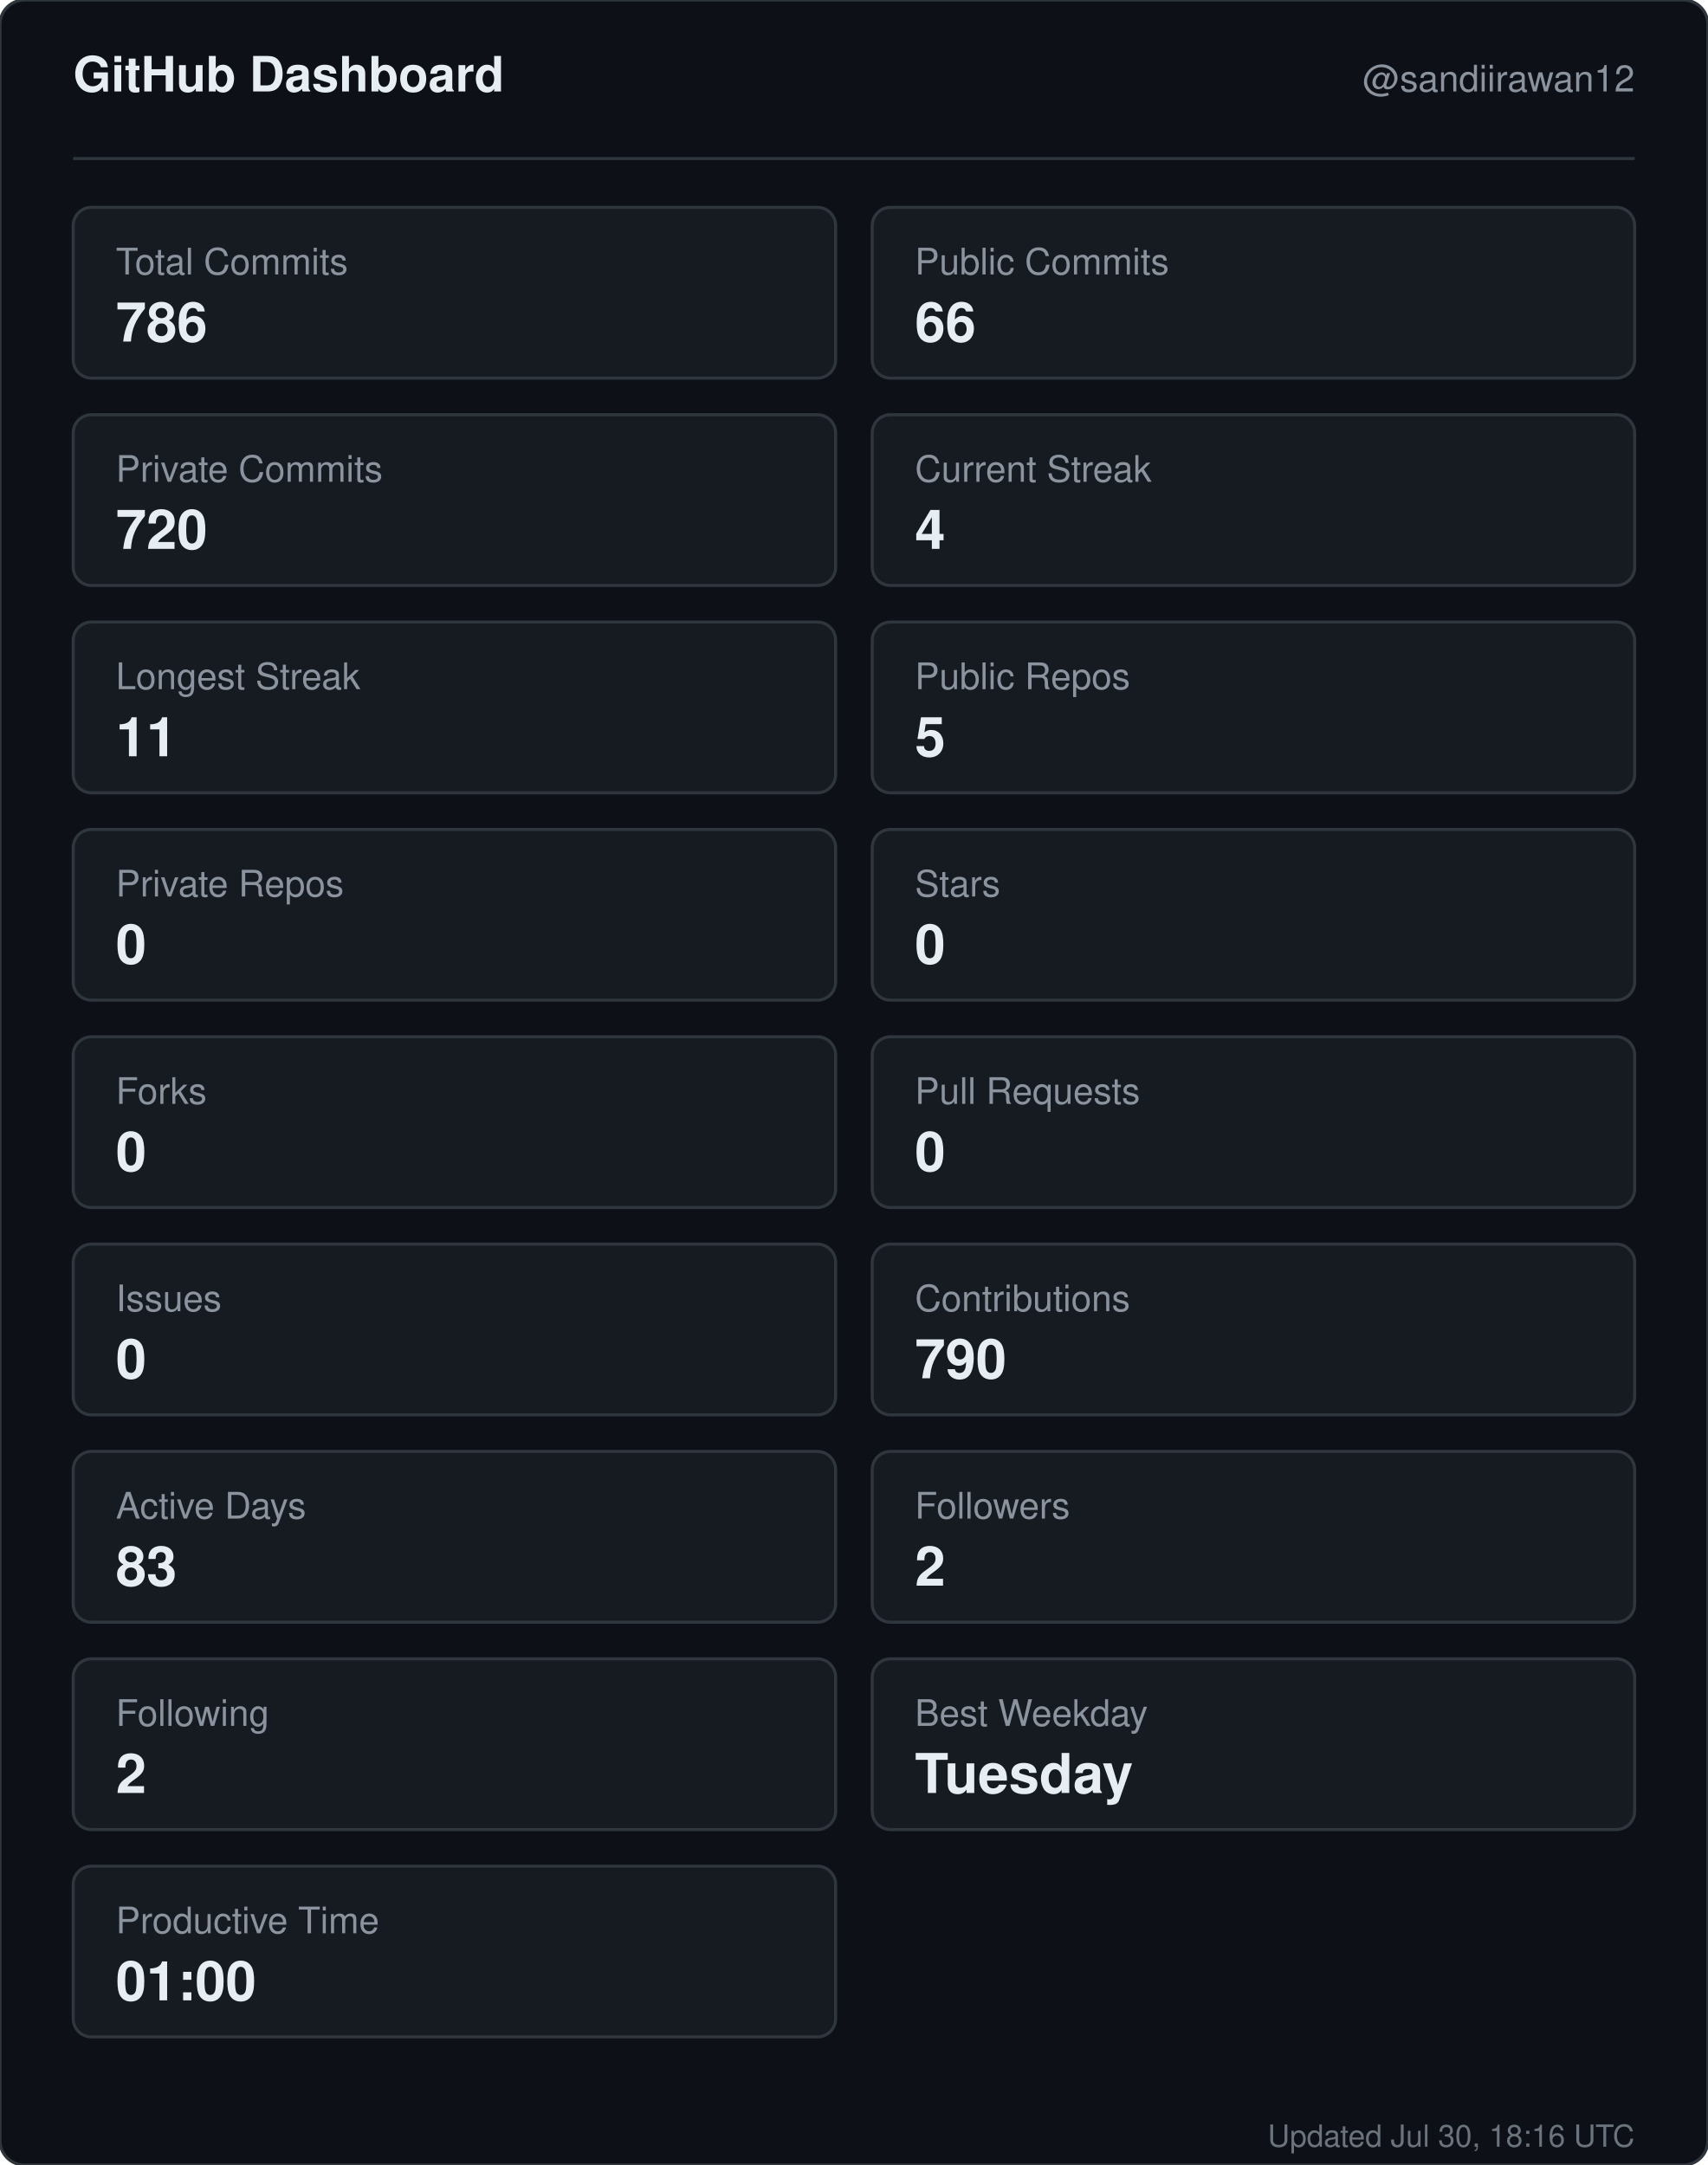
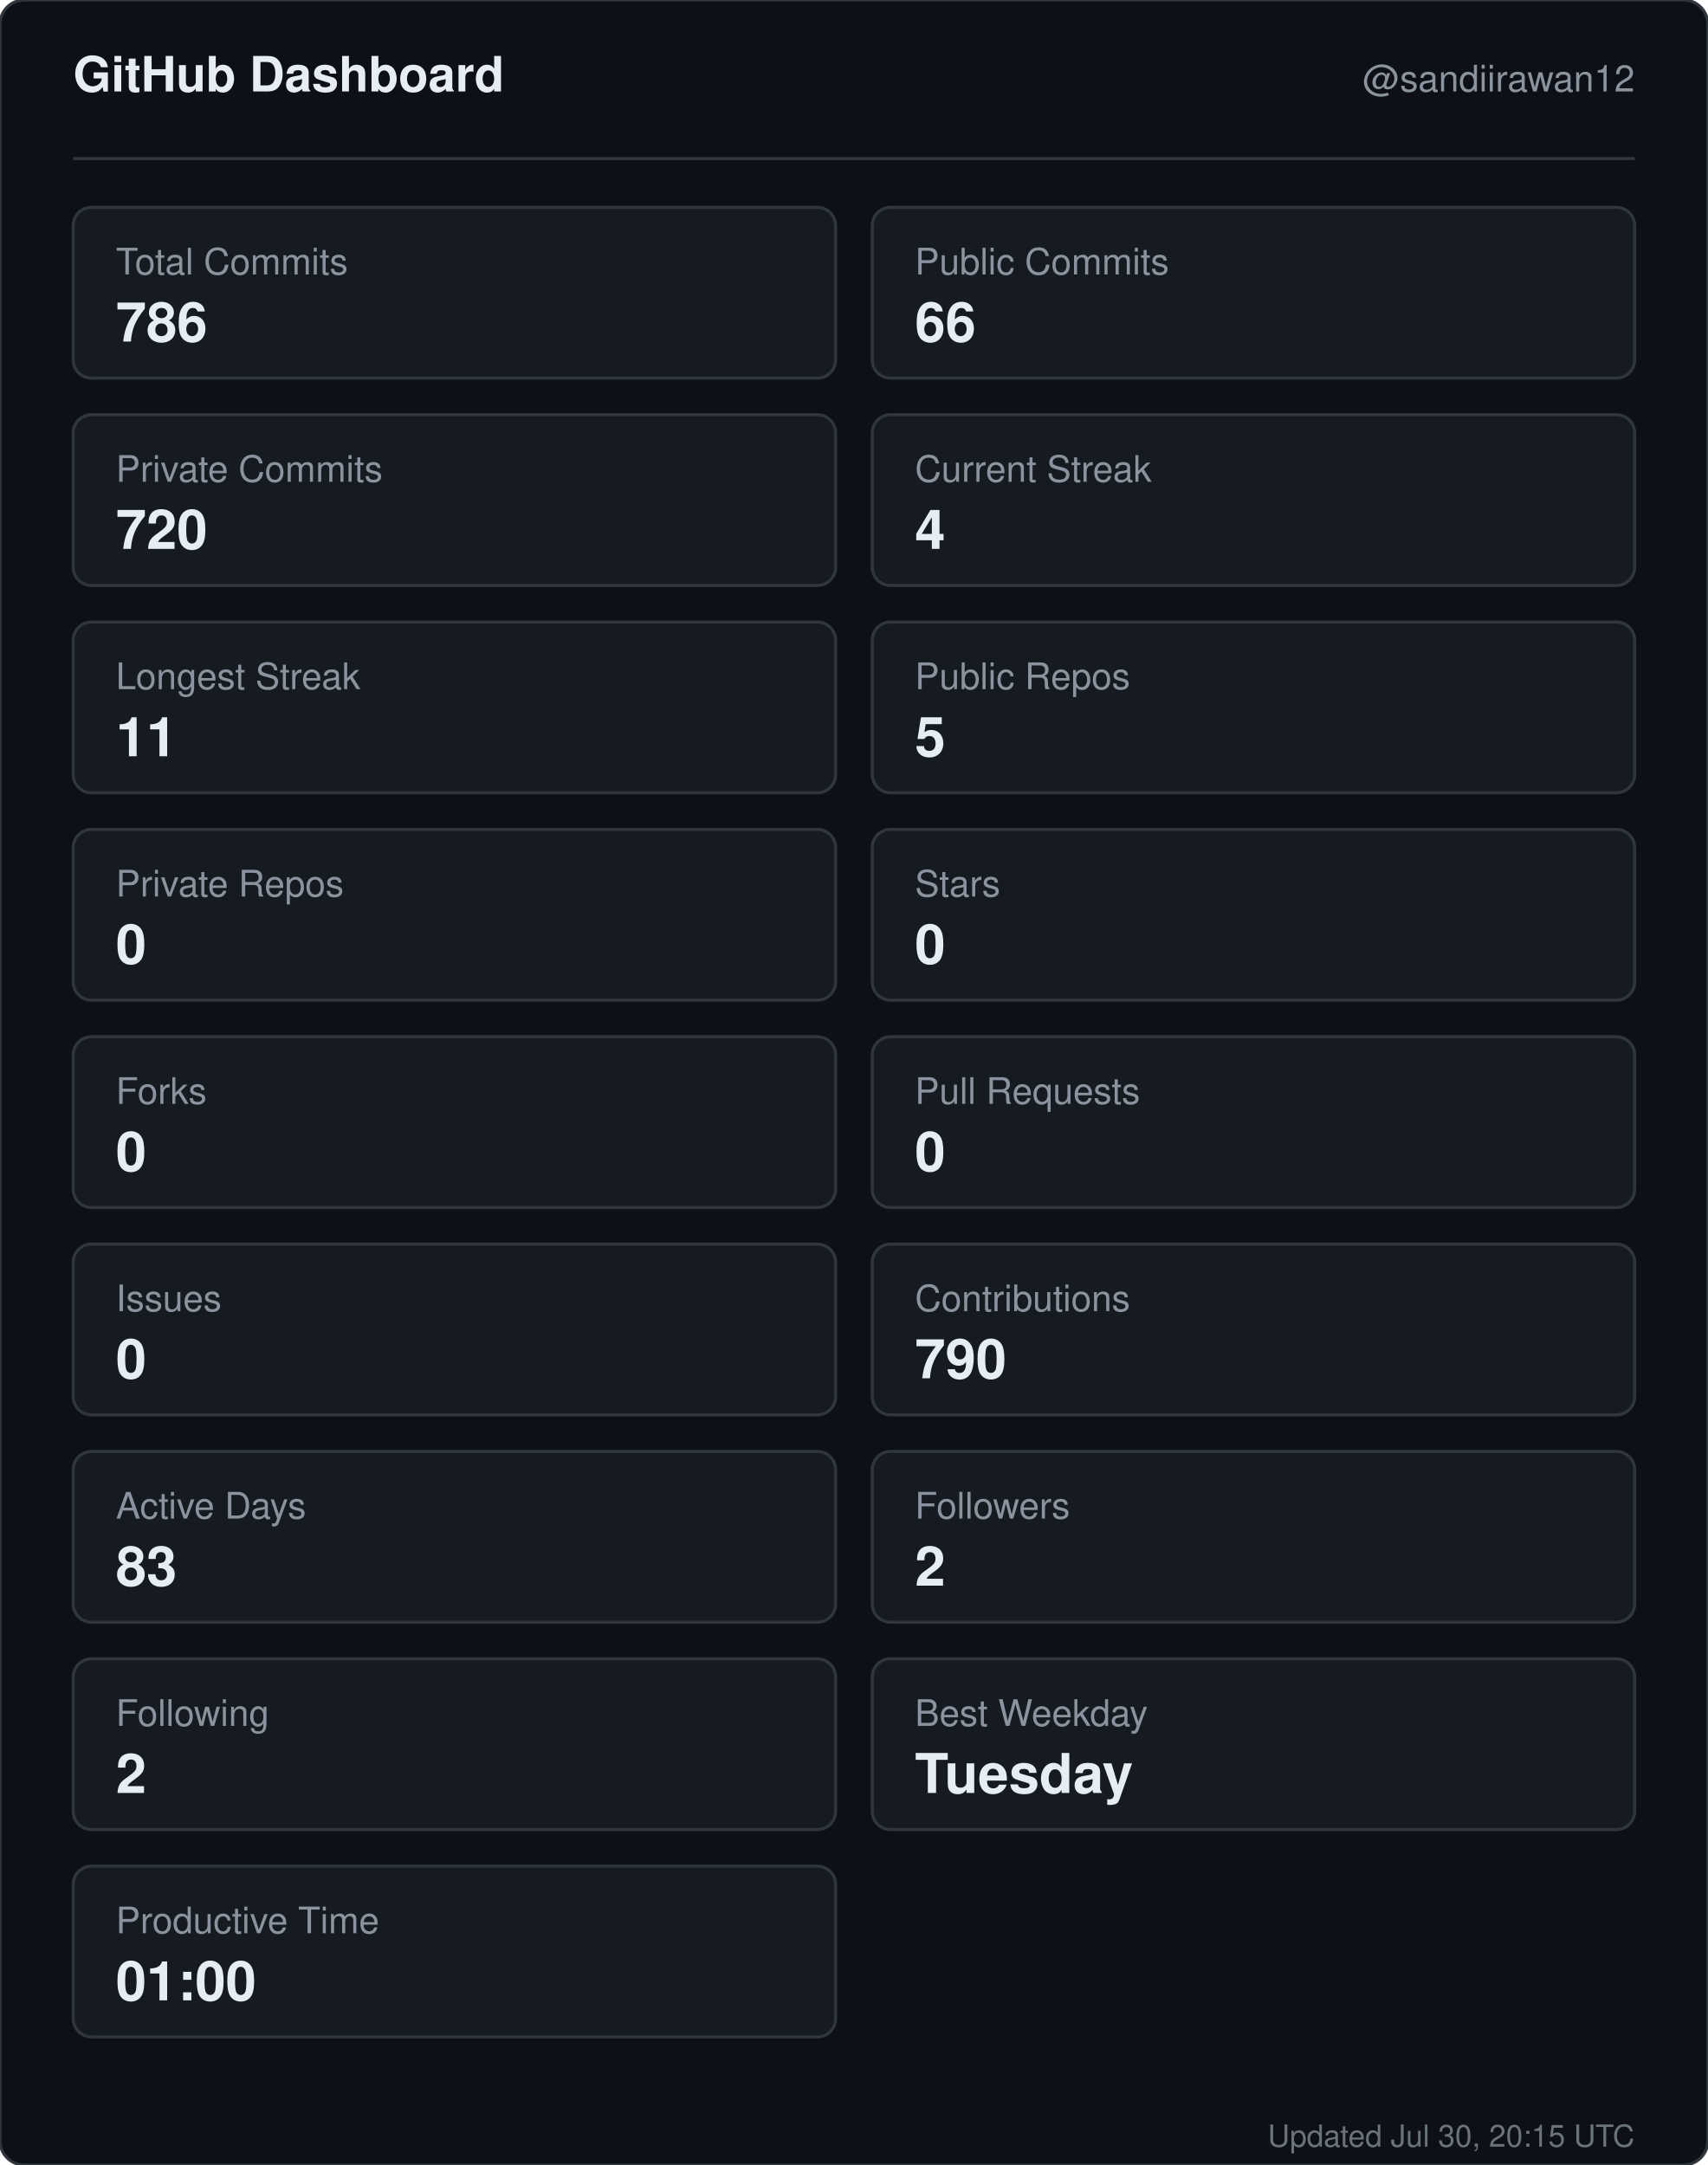
<svg xmlns="http://www.w3.org/2000/svg" width="560" height="710" viewBox="0 0 560 710" role="img" aria-label="GitHub dashboard for sandiirawan12">
  <rect width="560" height="710" rx="8" fill="#0d1117" stroke="#30363d" />
  <g font-family="-apple-system, BlinkMacSystemFont, Segoe UI, Helvetica, Arial, sans-serif">
    <text x="24" y="30" fill="#e6edf3" font-size="16" font-weight="700">GitHub Dashboard</text>
    <text x="536" y="30" fill="#8b949e" font-size="12" text-anchor="end">@sandiirawan12</text>
    <line x1="24" y1="52" x2="536" y2="52" stroke="#30363d" />
    <rect x="24" y="68" width="250" height="56" rx="6" fill="#161b22" stroke="#30363d" />
    <text x="38" y="90" fill="#8b949e" font-size="12">Total Commits</text>
    <text x="38" y="112" fill="#e6edf3" font-size="18" font-weight="700">786</text>
    <rect x="286" y="68" width="250" height="56" rx="6" fill="#161b22" stroke="#30363d" />
    <text x="300" y="90" fill="#8b949e" font-size="12">Public Commits</text>
    <text x="300" y="112" fill="#e6edf3" font-size="18" font-weight="700">66</text>
    <rect x="24" y="136" width="250" height="56" rx="6" fill="#161b22" stroke="#30363d" />
    <text x="38" y="158" fill="#8b949e" font-size="12">Private Commits</text>
    <text x="38" y="180" fill="#e6edf3" font-size="18" font-weight="700">720</text>
    <rect x="286" y="136" width="250" height="56" rx="6" fill="#161b22" stroke="#30363d" />
    <text x="300" y="158" fill="#8b949e" font-size="12">Current Streak</text>
    <text x="300" y="180" fill="#e6edf3" font-size="18" font-weight="700">4</text>
    <rect x="24" y="204" width="250" height="56" rx="6" fill="#161b22" stroke="#30363d" />
    <text x="38" y="226" fill="#8b949e" font-size="12">Longest Streak</text>
    <text x="38" y="248" fill="#e6edf3" font-size="18" font-weight="700">11</text>
    <rect x="286" y="204" width="250" height="56" rx="6" fill="#161b22" stroke="#30363d" />
    <text x="300" y="226" fill="#8b949e" font-size="12">Public Repos</text>
    <text x="300" y="248" fill="#e6edf3" font-size="18" font-weight="700">5</text>
    <rect x="24" y="272" width="250" height="56" rx="6" fill="#161b22" stroke="#30363d" />
    <text x="38" y="294" fill="#8b949e" font-size="12">Private Repos</text>
    <text x="38" y="316" fill="#e6edf3" font-size="18" font-weight="700">0</text>
    <rect x="286" y="272" width="250" height="56" rx="6" fill="#161b22" stroke="#30363d" />
    <text x="300" y="294" fill="#8b949e" font-size="12">Stars</text>
    <text x="300" y="316" fill="#e6edf3" font-size="18" font-weight="700">0</text>
    <rect x="24" y="340" width="250" height="56" rx="6" fill="#161b22" stroke="#30363d" />
    <text x="38" y="362" fill="#8b949e" font-size="12">Forks</text>
    <text x="38" y="384" fill="#e6edf3" font-size="18" font-weight="700">0</text>
    <rect x="286" y="340" width="250" height="56" rx="6" fill="#161b22" stroke="#30363d" />
    <text x="300" y="362" fill="#8b949e" font-size="12">Pull Requests</text>
    <text x="300" y="384" fill="#e6edf3" font-size="18" font-weight="700">0</text>
    <rect x="24" y="408" width="250" height="56" rx="6" fill="#161b22" stroke="#30363d" />
    <text x="38" y="430" fill="#8b949e" font-size="12">Issues</text>
    <text x="38" y="452" fill="#e6edf3" font-size="18" font-weight="700">0</text>
    <rect x="286" y="408" width="250" height="56" rx="6" fill="#161b22" stroke="#30363d" />
    <text x="300" y="430" fill="#8b949e" font-size="12">Contributions</text>
    <text x="300" y="452" fill="#e6edf3" font-size="18" font-weight="700">790</text>
    <rect x="24" y="476" width="250" height="56" rx="6" fill="#161b22" stroke="#30363d" />
    <text x="38" y="498" fill="#8b949e" font-size="12">Active Days</text>
    <text x="38" y="520" fill="#e6edf3" font-size="18" font-weight="700">83</text>
    <rect x="286" y="476" width="250" height="56" rx="6" fill="#161b22" stroke="#30363d" />
    <text x="300" y="498" fill="#8b949e" font-size="12">Followers</text>
    <text x="300" y="520" fill="#e6edf3" font-size="18" font-weight="700">2</text>
    <rect x="24" y="544" width="250" height="56" rx="6" fill="#161b22" stroke="#30363d" />
    <text x="38" y="566" fill="#8b949e" font-size="12">Following</text>
    <text x="38" y="588" fill="#e6edf3" font-size="18" font-weight="700">2</text>
    <rect x="286" y="544" width="250" height="56" rx="6" fill="#161b22" stroke="#30363d" />
    <text x="300" y="566" fill="#8b949e" font-size="12">Best Weekday</text>
    <text x="300" y="588" fill="#e6edf3" font-size="18" font-weight="700">Tuesday</text>
    <rect x="24" y="612" width="250" height="56" rx="6" fill="#161b22" stroke="#30363d" />
    <text x="38" y="634" fill="#8b949e" font-size="12">Productive Time</text>
    <text x="38" y="656" fill="#e6edf3" font-size="18" font-weight="700">01:00</text>
-     <text x="536" y="704" fill="#8b949e" font-size="10" text-anchor="end" opacity="0.75">Updated Jul 30, 18:16 UTC</text>
+     <text x="536" y="704" fill="#8b949e" font-size="10" text-anchor="end" opacity="0.75">Updated Jul 30, 20:15 UTC</text>
  </g>
</svg>
